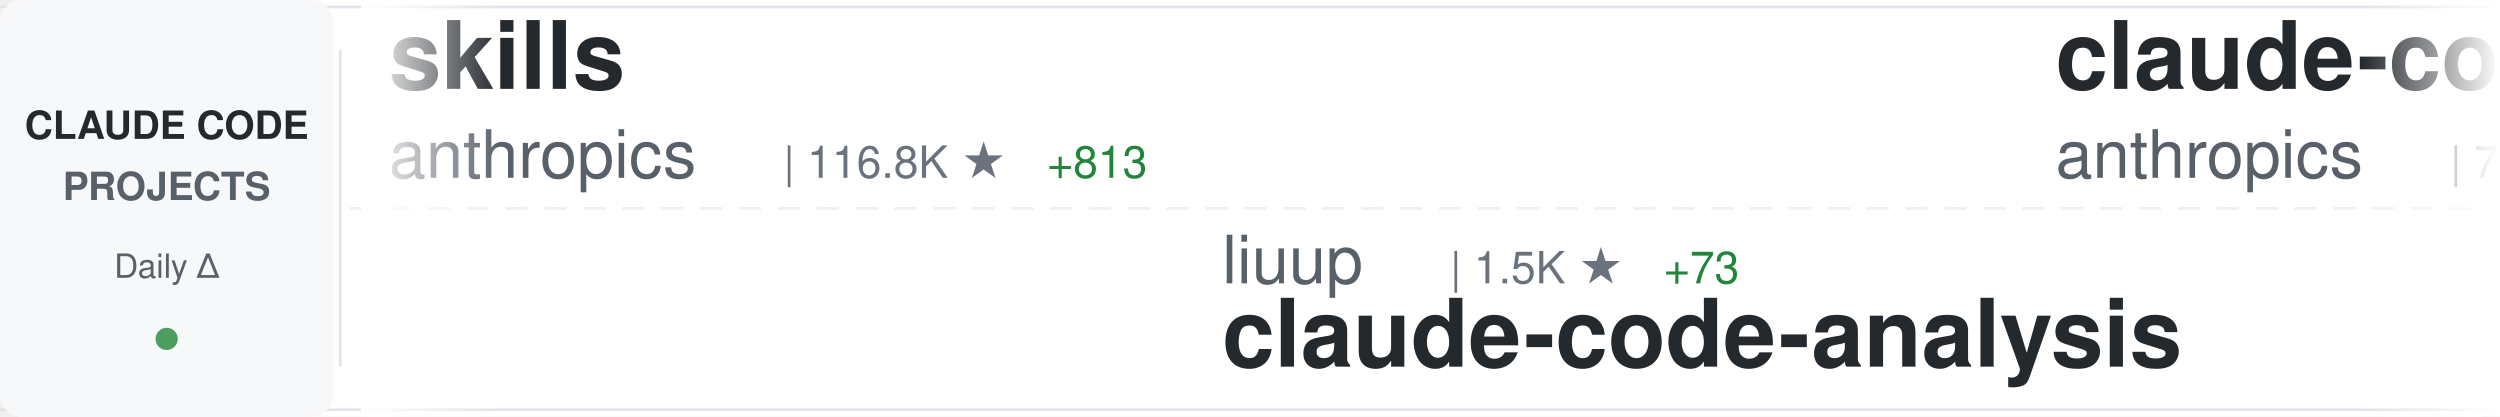
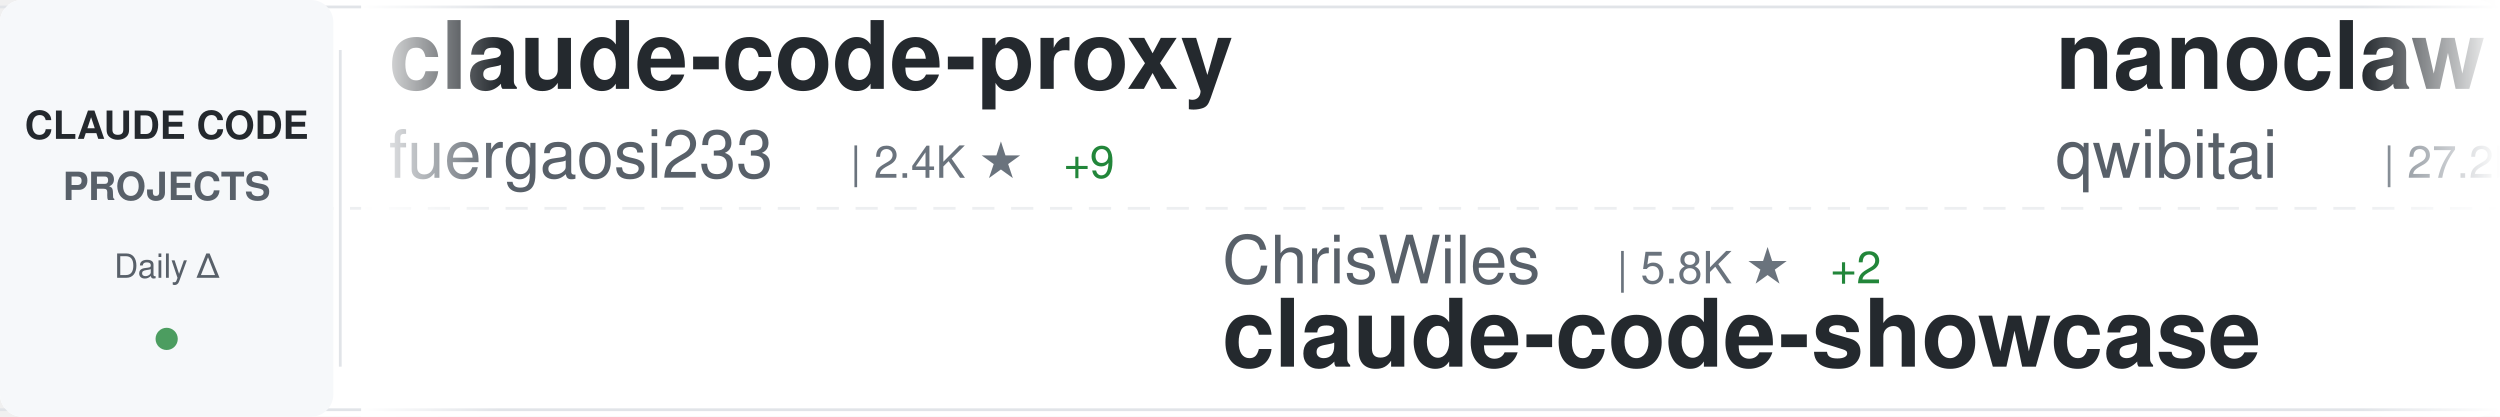
<svg xmlns="http://www.w3.org/2000/svg" width="900" height="150">
  <defs>
    <linearGradient id="awesomeLeftFade" x1="0%" y1="0%" x2="100%" y2="0%">
      <stop offset="0%" style="stop-color:#ffffff;stop-opacity:1" />
      <stop offset="100%" style="stop-color:#ffffff;stop-opacity:0" />
    </linearGradient>
    <linearGradient id="awesomeRightFade" x1="0%" y1="0%" x2="100%" y2="0%">
      <stop offset="0%" style="stop-color:#ffffff;stop-opacity:0" />
      <stop offset="100%" style="stop-color:#ffffff;stop-opacity:1" />
    </linearGradient>
  </defs>
  <rect width="900" height="150" fill="#ffffff" rx="8" />
  <rect x="0" y="2" width="900" height="1" fill="#e1e4e8" />
  <rect x="0" y="147" width="900" height="1" fill="#e1e4e8" />
  <line x1="0" y1="75" x2="900" y2="75" stroke="#e1e4e8" stroke-width="1" stroke-dasharray="8 6" opacity="0.6" />
  <rect x="0" y="0" width="120" height="150" fill="#f6f8fa" rx="8" />
  <text x="60" y="50" font-family="-apple-system, BlinkMacSystemFont, 'Segoe UI', Helvetica, Arial, sans-serif" font-size="14" font-weight="600" fill="#24292e" text-anchor="middle">CLAUDE CODE</text>
  <text x="60" y="72" font-family="-apple-system, BlinkMacSystemFont, 'Segoe UI', Helvetica, Arial, sans-serif" font-size="14" font-weight="600" fill="#586069" text-anchor="middle">PROJECTS</text>
  <text x="60" y="100" font-family="-apple-system, BlinkMacSystemFont, 'Segoe UI', Helvetica, Arial, sans-serif" font-size="12" font-weight="500" fill="#586069" text-anchor="middle">Daily Δ</text>
  <circle cx="60" cy="122" r="4" fill="#22863a" opacity="0.8" />
  <rect x="122" y="18" width="1" height="114" fill="#e1e4e8" />
  <clipPath id="awesomeTickerClip">
    <rect x="130" y="0" width="770" height="150" />
  </clipPath>
  <g clip-path="url(#awesomeTickerClip)">
    <g id="awesomeTickerItems">
      <animateTransform attributeName="transform" attributeType="XML" type="translate" from="0 0" to="-3000 0" dur="54s" repeatCount="indefinite" />
      <g transform="translate(0, 0)">
-         <text x="140" y="32" font-family="-apple-system, BlinkMacSystemFont, 'Segoe UI', Helvetica, Arial, sans-serif" font-size="34" font-weight="600" fill="#24292e">skills</text>
-         <text x="140" y="64" font-family="-apple-system, BlinkMacSystemFont, 'Segoe UI', Helvetica, Arial, sans-serif" font-size="24" font-weight="400" fill="#586069">anthropics</text>
-         <text x="282" y="64" font-family="-apple-system, BlinkMacSystemFont, 'Segoe UI', Helvetica, Arial, sans-serif" font-size="16" font-weight="500" fill="#6a737d">| 116.8K ★</text>
-         <text x="377" y="64" font-family="-apple-system, BlinkMacSystemFont, 'Segoe UI', Helvetica, Arial, sans-serif" font-size="16" font-weight="500" fill="#22863a"> +813</text>
+         <text x="140" y="32" font-family="-apple-system, BlinkMacSystemFont, 'Segoe UI', Helvetica, Arial, sans-serif" font-size="34" font-weight="600" fill="#24292e">claude-code-proxy</text>
+         <text x="140" y="64" font-family="-apple-system, BlinkMacSystemFont, 'Segoe UI', Helvetica, Arial, sans-serif" font-size="24" font-weight="400" fill="#586069">fuergaosi233</text>
+         <text x="306" y="64" font-family="-apple-system, BlinkMacSystemFont, 'Segoe UI', Helvetica, Arial, sans-serif" font-size="16" font-weight="500" fill="#6a737d">| 2.4K ★</text>
+         <text x="383" y="64" font-family="-apple-system, BlinkMacSystemFont, 'Segoe UI', Helvetica, Arial, sans-serif" font-size="16" font-weight="500" fill="#22863a"> +9</text>
      </g>
      <g transform="translate(300, 0)">
-         <text x="140" y="102" font-family="-apple-system, BlinkMacSystemFont, 'Segoe UI', Helvetica, Arial, sans-serif" font-size="24" font-weight="400" fill="#586069">liuup</text>
-         <text x="222" y="102" font-family="-apple-system, BlinkMacSystemFont, 'Segoe UI', Helvetica, Arial, sans-serif" font-size="16" font-weight="500" fill="#6a737d">| 1.5K ★</text>
-         <text x="299" y="102" font-family="-apple-system, BlinkMacSystemFont, 'Segoe UI', Helvetica, Arial, sans-serif" font-size="16" font-weight="500" fill="#22863a"> +73</text>
-         <text x="140" y="132" font-family="-apple-system, BlinkMacSystemFont, 'Segoe UI', Helvetica, Arial, sans-serif" font-size="34" font-weight="600" fill="#24292e">claude-code-analysis</text>
+         <text x="140" y="102" font-family="-apple-system, BlinkMacSystemFont, 'Segoe UI', Helvetica, Arial, sans-serif" font-size="24" font-weight="400" fill="#586069">ChrisWiles</text>
+         <text x="282" y="102" font-family="-apple-system, BlinkMacSystemFont, 'Segoe UI', Helvetica, Arial, sans-serif" font-size="16" font-weight="500" fill="#6a737d">| 5.8K ★</text>
+         <text x="359" y="102" font-family="-apple-system, BlinkMacSystemFont, 'Segoe UI', Helvetica, Arial, sans-serif" font-size="16" font-weight="500" fill="#22863a"> +2</text>
+         <text x="140" y="132" font-family="-apple-system, BlinkMacSystemFont, 'Segoe UI', Helvetica, Arial, sans-serif" font-size="34" font-weight="600" fill="#24292e">claude-code-showcase</text>
      </g>
      <g transform="translate(600, 0)">
-         <text x="140" y="32" font-family="-apple-system, BlinkMacSystemFont, 'Segoe UI', Helvetica, Arial, sans-serif" font-size="34" font-weight="600" fill="#24292e">claude-code-base-action</text>
-         <text x="140" y="64" font-family="-apple-system, BlinkMacSystemFont, 'Segoe UI', Helvetica, Arial, sans-serif" font-size="24" font-weight="400" fill="#586069">anthropics</text>
-         <text x="282" y="64" font-family="-apple-system, BlinkMacSystemFont, 'Segoe UI', Helvetica, Arial, sans-serif" font-size="16" font-weight="500" fill="#6a737d">| 790 ★</text>
-         <text x="350" y="64" font-family="-apple-system, BlinkMacSystemFont, 'Segoe UI', Helvetica, Arial, sans-serif" font-size="16" font-weight="500" fill="#22863a"> +1</text>
+         <text x="140" y="32" font-family="-apple-system, BlinkMacSystemFont, 'Segoe UI', Helvetica, Arial, sans-serif" font-size="34" font-weight="600" fill="#24292e">nanoclaw</text>
+         <text x="140" y="64" font-family="-apple-system, BlinkMacSystemFont, 'Segoe UI', Helvetica, Arial, sans-serif" font-size="24" font-weight="400" fill="#586069">qwibitai</text>
+         <text x="258" y="64" font-family="-apple-system, BlinkMacSystemFont, 'Segoe UI', Helvetica, Arial, sans-serif" font-size="16" font-weight="500" fill="#6a737d">| 27.2K ★</text>
+         <text x="344" y="64" font-family="-apple-system, BlinkMacSystemFont, 'Segoe UI', Helvetica, Arial, sans-serif" font-size="16" font-weight="500" fill="#22863a"> +63</text>
      </g>
      <g transform="translate(900, 0)">
-         <text x="140" y="102" font-family="-apple-system, BlinkMacSystemFont, 'Segoe UI', Helvetica, Arial, sans-serif" font-size="24" font-weight="400" fill="#586069">fazxes</text>
-         <text x="234" y="102" font-family="-apple-system, BlinkMacSystemFont, 'Segoe UI', Helvetica, Arial, sans-serif" font-size="16" font-weight="500" fill="#6a737d">| 203 ★</text>
+         <text x="140" y="102" font-family="-apple-system, BlinkMacSystemFont, 'Segoe UI', Helvetica, Arial, sans-serif" font-size="24" font-weight="400" fill="#586069">snarktank</text>
+         <text x="270" y="102" font-family="-apple-system, BlinkMacSystemFont, 'Segoe UI', Helvetica, Arial, sans-serif" font-size="16" font-weight="500" fill="#6a737d">| 16.7K ★</text>
+         <text x="356" y="102" font-family="-apple-system, BlinkMacSystemFont, 'Segoe UI', Helvetica, Arial, sans-serif" font-size="16" font-weight="500" fill="#22863a"> +521</text>
+         <text x="140" y="132" font-family="-apple-system, BlinkMacSystemFont, 'Segoe UI', Helvetica, Arial, sans-serif" font-size="34" font-weight="600" fill="#24292e">ralph</text>
+       </g>
+       <g transform="translate(1200, 0)">
+         <text x="140" y="32" font-family="-apple-system, BlinkMacSystemFont, 'Segoe UI', Helvetica, Arial, sans-serif" font-size="34" font-weight="600" fill="#24292e">claude-code-source-code-...</text>
+         <text x="140" y="64" font-family="-apple-system, BlinkMacSystemFont, 'Segoe UI', Helvetica, Arial, sans-serif" font-size="24" font-weight="400" fill="#586069">ghuntley</text>
+         <text x="258" y="64" font-family="-apple-system, BlinkMacSystemFont, 'Segoe UI', Helvetica, Arial, sans-serif" font-size="16" font-weight="500" fill="#6a737d">| 971 ★</text>
+       </g>
+       <g transform="translate(1500, 0)">
+         <text x="140" y="102" font-family="-apple-system, BlinkMacSystemFont, 'Segoe UI', Helvetica, Arial, sans-serif" font-size="24" font-weight="400" fill="#586069">pedrohcgs</text>
+         <text x="270" y="102" font-family="-apple-system, BlinkMacSystemFont, 'Segoe UI', Helvetica, Arial, sans-serif" font-size="16" font-weight="500" fill="#6a737d">| 913 ★</text>
+         <text x="338" y="102" font-family="-apple-system, BlinkMacSystemFont, 'Segoe UI', Helvetica, Arial, sans-serif" font-size="16" font-weight="500" fill="#22863a"> +7</text>
+         <text x="140" y="132" font-family="-apple-system, BlinkMacSystemFont, 'Segoe UI', Helvetica, Arial, sans-serif" font-size="34" font-weight="600" fill="#24292e">claude-code-my-workflow</text>
+       </g>
+       <g transform="translate(1800, 0)">
+         <text x="140" y="32" font-family="-apple-system, BlinkMacSystemFont, 'Segoe UI', Helvetica, Arial, sans-serif" font-size="34" font-weight="600" fill="#24292e">learn-claude-code</text>
+         <text x="140" y="64" font-family="-apple-system, BlinkMacSystemFont, 'Segoe UI', Helvetica, Arial, sans-serif" font-size="24" font-weight="400" fill="#586069">shareAI-lab</text>
+         <text x="294" y="64" font-family="-apple-system, BlinkMacSystemFont, 'Segoe UI', Helvetica, Arial, sans-serif" font-size="16" font-weight="500" fill="#6a737d">| 53.0K ★</text>
+         <text x="380" y="64" font-family="-apple-system, BlinkMacSystemFont, 'Segoe UI', Helvetica, Arial, sans-serif" font-size="16" font-weight="500" fill="#22863a"> +571</text>
+       </g>
+       <g transform="translate(2100, 0)">
+         <text x="140" y="102" font-family="-apple-system, BlinkMacSystemFont, 'Segoe UI', Helvetica, Arial, sans-serif" font-size="24" font-weight="400" fill="#586069">zstmfhy</text>
+         <text x="246" y="102" font-family="-apple-system, BlinkMacSystemFont, 'Segoe UI', Helvetica, Arial, sans-serif" font-size="16" font-weight="500" fill="#6a737d">| 192 ★</text>
+         <text x="314" y="102" font-family="-apple-system, BlinkMacSystemFont, 'Segoe UI', Helvetica, Arial, sans-serif" font-size="16" font-weight="500" fill="#22863a"> +1</text>
        <text x="140" y="132" font-family="-apple-system, BlinkMacSystemFont, 'Segoe UI', Helvetica, Arial, sans-serif" font-size="34" font-weight="600" fill="#24292e">Claude-code</text>
      </g>
-       <g transform="translate(1200, 0)">
-         <text x="140" y="32" font-family="-apple-system, BlinkMacSystemFont, 'Segoe UI', Helvetica, Arial, sans-serif" font-size="34" font-weight="600" fill="#24292e">claude-code-best-practic...</text>
-         <text x="140" y="64" font-family="-apple-system, BlinkMacSystemFont, 'Segoe UI', Helvetica, Arial, sans-serif" font-size="24" font-weight="400" fill="#586069">shanraisshan</text>
-         <text x="306" y="64" font-family="-apple-system, BlinkMacSystemFont, 'Segoe UI', Helvetica, Arial, sans-serif" font-size="16" font-weight="500" fill="#6a737d">| 42.2K ★</text>
-         <text x="392" y="64" font-family="-apple-system, BlinkMacSystemFont, 'Segoe UI', Helvetica, Arial, sans-serif" font-size="16" font-weight="500" fill="#22863a"> +2.8K</text>
-       </g>
-       <g transform="translate(1500, 0)">
-         <text x="140" y="102" font-family="-apple-system, BlinkMacSystemFont, 'Segoe UI', Helvetica, Arial, sans-serif" font-size="24" font-weight="400" fill="#586069">qwibitai</text>
-         <text x="258" y="102" font-family="-apple-system, BlinkMacSystemFont, 'Segoe UI', Helvetica, Arial, sans-serif" font-size="16" font-weight="500" fill="#6a737d">| 27.2K ★</text>
-         <text x="344" y="102" font-family="-apple-system, BlinkMacSystemFont, 'Segoe UI', Helvetica, Arial, sans-serif" font-size="16" font-weight="500" fill="#22863a"> +64</text>
-         <text x="140" y="132" font-family="-apple-system, BlinkMacSystemFont, 'Segoe UI', Helvetica, Arial, sans-serif" font-size="34" font-weight="600" fill="#24292e">nanoclaw</text>
-       </g>
-       <g transform="translate(1800, 0)">
-         <text x="140" y="32" font-family="-apple-system, BlinkMacSystemFont, 'Segoe UI', Helvetica, Arial, sans-serif" font-size="34" font-weight="600" fill="#24292e">awesome-claude-code-tool...</text>
-         <text x="140" y="64" font-family="-apple-system, BlinkMacSystemFont, 'Segoe UI', Helvetica, Arial, sans-serif" font-size="24" font-weight="400" fill="#586069">rohitg00</text>
-         <text x="258" y="64" font-family="-apple-system, BlinkMacSystemFont, 'Segoe UI', Helvetica, Arial, sans-serif" font-size="16" font-weight="500" fill="#6a737d">| 1.2K ★</text>
-         <text x="335" y="64" font-family="-apple-system, BlinkMacSystemFont, 'Segoe UI', Helvetica, Arial, sans-serif" font-size="16" font-weight="500" fill="#22863a"> +25</text>
-       </g>
-       <g transform="translate(2100, 0)">
-         <text x="140" y="102" font-family="-apple-system, BlinkMacSystemFont, 'Segoe UI', Helvetica, Arial, sans-serif" font-size="24" font-weight="400" fill="#586069">ding113</text>
-         <text x="246" y="102" font-family="-apple-system, BlinkMacSystemFont, 'Segoe UI', Helvetica, Arial, sans-serif" font-size="16" font-weight="500" fill="#6a737d">| 2.4K ★</text>
-         <text x="323" y="102" font-family="-apple-system, BlinkMacSystemFont, 'Segoe UI', Helvetica, Arial, sans-serif" font-size="16" font-weight="500" fill="#22863a"> +22</text>
-         <text x="140" y="132" font-family="-apple-system, BlinkMacSystemFont, 'Segoe UI', Helvetica, Arial, sans-serif" font-size="34" font-weight="600" fill="#24292e">claude-code-hub</text>
-       </g>
      <g transform="translate(2400, 0)">
-         <text x="140" y="32" font-family="-apple-system, BlinkMacSystemFont, 'Segoe UI', Helvetica, Arial, sans-serif" font-size="34" font-weight="600" fill="#24292e">claude-code-workflows</text>
-         <text x="140" y="64" font-family="-apple-system, BlinkMacSystemFont, 'Segoe UI', Helvetica, Arial, sans-serif" font-size="24" font-weight="400" fill="#586069">OneRedOak</text>
-         <text x="270" y="64" font-family="-apple-system, BlinkMacSystemFont, 'Segoe UI', Helvetica, Arial, sans-serif" font-size="16" font-weight="500" fill="#6a737d">| 3.8K ★</text>
+         <text x="140" y="32" font-family="-apple-system, BlinkMacSystemFont, 'Segoe UI', Helvetica, Arial, sans-serif" font-size="34" font-weight="600" fill="#24292e">claude-code-ultimate-gui...</text>
+         <text x="140" y="64" font-family="-apple-system, BlinkMacSystemFont, 'Segoe UI', Helvetica, Arial, sans-serif" font-size="24" font-weight="400" fill="#586069">FlorianBruniaux</text>
+         <text x="342" y="64" font-family="-apple-system, BlinkMacSystemFont, 'Segoe UI', Helvetica, Arial, sans-serif" font-size="16" font-weight="500" fill="#6a737d">| 3.3K ★</text>
+         <text x="419" y="64" font-family="-apple-system, BlinkMacSystemFont, 'Segoe UI', Helvetica, Arial, sans-serif" font-size="16" font-weight="500" fill="#22863a"> +97</text>
      </g>
      <g transform="translate(2700, 0)">
-         <text x="140" y="102" font-family="-apple-system, BlinkMacSystemFont, 'Segoe UI', Helvetica, Arial, sans-serif" font-size="24" font-weight="400" fill="#586069">Piebald-AI</text>
-         <text x="282" y="102" font-family="-apple-system, BlinkMacSystemFont, 'Segoe UI', Helvetica, Arial, sans-serif" font-size="16" font-weight="500" fill="#6a737d">| 8.7K ★</text>
-         <text x="359" y="102" font-family="-apple-system, BlinkMacSystemFont, 'Segoe UI', Helvetica, Arial, sans-serif" font-size="16" font-weight="500" fill="#22863a"> +49</text>
-         <text x="140" y="132" font-family="-apple-system, BlinkMacSystemFont, 'Segoe UI', Helvetica, Arial, sans-serif" font-size="34" font-weight="600" fill="#24292e">claude-code-system-promp...</text>
+         <text x="140" y="102" font-family="-apple-system, BlinkMacSystemFont, 'Segoe UI', Helvetica, Arial, sans-serif" font-size="24" font-weight="400" fill="#586069">wanshuiyin</text>
+         <text x="282" y="102" font-family="-apple-system, BlinkMacSystemFont, 'Segoe UI', Helvetica, Arial, sans-serif" font-size="16" font-weight="500" fill="#6a737d">| 6.5K ★</text>
+         <text x="359" y="102" font-family="-apple-system, BlinkMacSystemFont, 'Segoe UI', Helvetica, Arial, sans-serif" font-size="16" font-weight="500" fill="#22863a"> +142</text>
+         <text x="140" y="132" font-family="-apple-system, BlinkMacSystemFont, 'Segoe UI', Helvetica, Arial, sans-serif" font-size="34" font-weight="600" fill="#24292e">Auto-claude-code-researc...</text>
      </g>
      <g transform="translate(3000, 0)">
-         <text x="140" y="32" font-family="-apple-system, BlinkMacSystemFont, 'Segoe UI', Helvetica, Arial, sans-serif" font-size="34" font-weight="600" fill="#24292e">skills</text>
-         <text x="140" y="64" font-family="-apple-system, BlinkMacSystemFont, 'Segoe UI', Helvetica, Arial, sans-serif" font-size="24" font-weight="400" fill="#586069">anthropics</text>
-         <text x="282" y="64" font-family="-apple-system, BlinkMacSystemFont, 'Segoe UI', Helvetica, Arial, sans-serif" font-size="16" font-weight="500" fill="#6a737d">| 116.8K ★</text>
-         <text x="377" y="64" font-family="-apple-system, BlinkMacSystemFont, 'Segoe UI', Helvetica, Arial, sans-serif" font-size="16" font-weight="500" fill="#22863a"> +813</text>
+         <text x="140" y="32" font-family="-apple-system, BlinkMacSystemFont, 'Segoe UI', Helvetica, Arial, sans-serif" font-size="34" font-weight="600" fill="#24292e">claude-code-proxy</text>
+         <text x="140" y="64" font-family="-apple-system, BlinkMacSystemFont, 'Segoe UI', Helvetica, Arial, sans-serif" font-size="24" font-weight="400" fill="#586069">fuergaosi233</text>
+         <text x="306" y="64" font-family="-apple-system, BlinkMacSystemFont, 'Segoe UI', Helvetica, Arial, sans-serif" font-size="16" font-weight="500" fill="#6a737d">| 2.4K ★</text>
+         <text x="383" y="64" font-family="-apple-system, BlinkMacSystemFont, 'Segoe UI', Helvetica, Arial, sans-serif" font-size="16" font-weight="500" fill="#22863a"> +9</text>
      </g>
      <g transform="translate(3300, 0)">
-         <text x="140" y="102" font-family="-apple-system, BlinkMacSystemFont, 'Segoe UI', Helvetica, Arial, sans-serif" font-size="24" font-weight="400" fill="#586069">liuup</text>
-         <text x="222" y="102" font-family="-apple-system, BlinkMacSystemFont, 'Segoe UI', Helvetica, Arial, sans-serif" font-size="16" font-weight="500" fill="#6a737d">| 1.5K ★</text>
-         <text x="299" y="102" font-family="-apple-system, BlinkMacSystemFont, 'Segoe UI', Helvetica, Arial, sans-serif" font-size="16" font-weight="500" fill="#22863a"> +73</text>
-         <text x="140" y="132" font-family="-apple-system, BlinkMacSystemFont, 'Segoe UI', Helvetica, Arial, sans-serif" font-size="34" font-weight="600" fill="#24292e">claude-code-analysis</text>
+         <text x="140" y="102" font-family="-apple-system, BlinkMacSystemFont, 'Segoe UI', Helvetica, Arial, sans-serif" font-size="24" font-weight="400" fill="#586069">ChrisWiles</text>
+         <text x="282" y="102" font-family="-apple-system, BlinkMacSystemFont, 'Segoe UI', Helvetica, Arial, sans-serif" font-size="16" font-weight="500" fill="#6a737d">| 5.8K ★</text>
+         <text x="359" y="102" font-family="-apple-system, BlinkMacSystemFont, 'Segoe UI', Helvetica, Arial, sans-serif" font-size="16" font-weight="500" fill="#22863a"> +2</text>
+         <text x="140" y="132" font-family="-apple-system, BlinkMacSystemFont, 'Segoe UI', Helvetica, Arial, sans-serif" font-size="34" font-weight="600" fill="#24292e">claude-code-showcase</text>
      </g>
      <g transform="translate(3600, 0)">
-         <text x="140" y="32" font-family="-apple-system, BlinkMacSystemFont, 'Segoe UI', Helvetica, Arial, sans-serif" font-size="34" font-weight="600" fill="#24292e">claude-code-base-action</text>
-         <text x="140" y="64" font-family="-apple-system, BlinkMacSystemFont, 'Segoe UI', Helvetica, Arial, sans-serif" font-size="24" font-weight="400" fill="#586069">anthropics</text>
-         <text x="282" y="64" font-family="-apple-system, BlinkMacSystemFont, 'Segoe UI', Helvetica, Arial, sans-serif" font-size="16" font-weight="500" fill="#6a737d">| 790 ★</text>
-         <text x="350" y="64" font-family="-apple-system, BlinkMacSystemFont, 'Segoe UI', Helvetica, Arial, sans-serif" font-size="16" font-weight="500" fill="#22863a"> +1</text>
+         <text x="140" y="32" font-family="-apple-system, BlinkMacSystemFont, 'Segoe UI', Helvetica, Arial, sans-serif" font-size="34" font-weight="600" fill="#24292e">nanoclaw</text>
+         <text x="140" y="64" font-family="-apple-system, BlinkMacSystemFont, 'Segoe UI', Helvetica, Arial, sans-serif" font-size="24" font-weight="400" fill="#586069">qwibitai</text>
+         <text x="258" y="64" font-family="-apple-system, BlinkMacSystemFont, 'Segoe UI', Helvetica, Arial, sans-serif" font-size="16" font-weight="500" fill="#6a737d">| 27.2K ★</text>
+         <text x="344" y="64" font-family="-apple-system, BlinkMacSystemFont, 'Segoe UI', Helvetica, Arial, sans-serif" font-size="16" font-weight="500" fill="#22863a"> +63</text>
      </g>
      <g transform="translate(3900, 0)">
-         <text x="140" y="102" font-family="-apple-system, BlinkMacSystemFont, 'Segoe UI', Helvetica, Arial, sans-serif" font-size="24" font-weight="400" fill="#586069">fazxes</text>
-         <text x="234" y="102" font-family="-apple-system, BlinkMacSystemFont, 'Segoe UI', Helvetica, Arial, sans-serif" font-size="16" font-weight="500" fill="#6a737d">| 203 ★</text>
-         <text x="140" y="132" font-family="-apple-system, BlinkMacSystemFont, 'Segoe UI', Helvetica, Arial, sans-serif" font-size="34" font-weight="600" fill="#24292e">Claude-code</text>
+         <text x="140" y="102" font-family="-apple-system, BlinkMacSystemFont, 'Segoe UI', Helvetica, Arial, sans-serif" font-size="24" font-weight="400" fill="#586069">snarktank</text>
+         <text x="270" y="102" font-family="-apple-system, BlinkMacSystemFont, 'Segoe UI', Helvetica, Arial, sans-serif" font-size="16" font-weight="500" fill="#6a737d">| 16.7K ★</text>
+         <text x="356" y="102" font-family="-apple-system, BlinkMacSystemFont, 'Segoe UI', Helvetica, Arial, sans-serif" font-size="16" font-weight="500" fill="#22863a"> +521</text>
+         <text x="140" y="132" font-family="-apple-system, BlinkMacSystemFont, 'Segoe UI', Helvetica, Arial, sans-serif" font-size="34" font-weight="600" fill="#24292e">ralph</text>
      </g>
    </g>
  </g>
  <rect x="130" y="0" width="50" height="150" fill="url(#awesomeLeftFade)" />
  <rect x="850" y="0" width="50" height="150" fill="url(#awesomeRightFade)" />
</svg>
